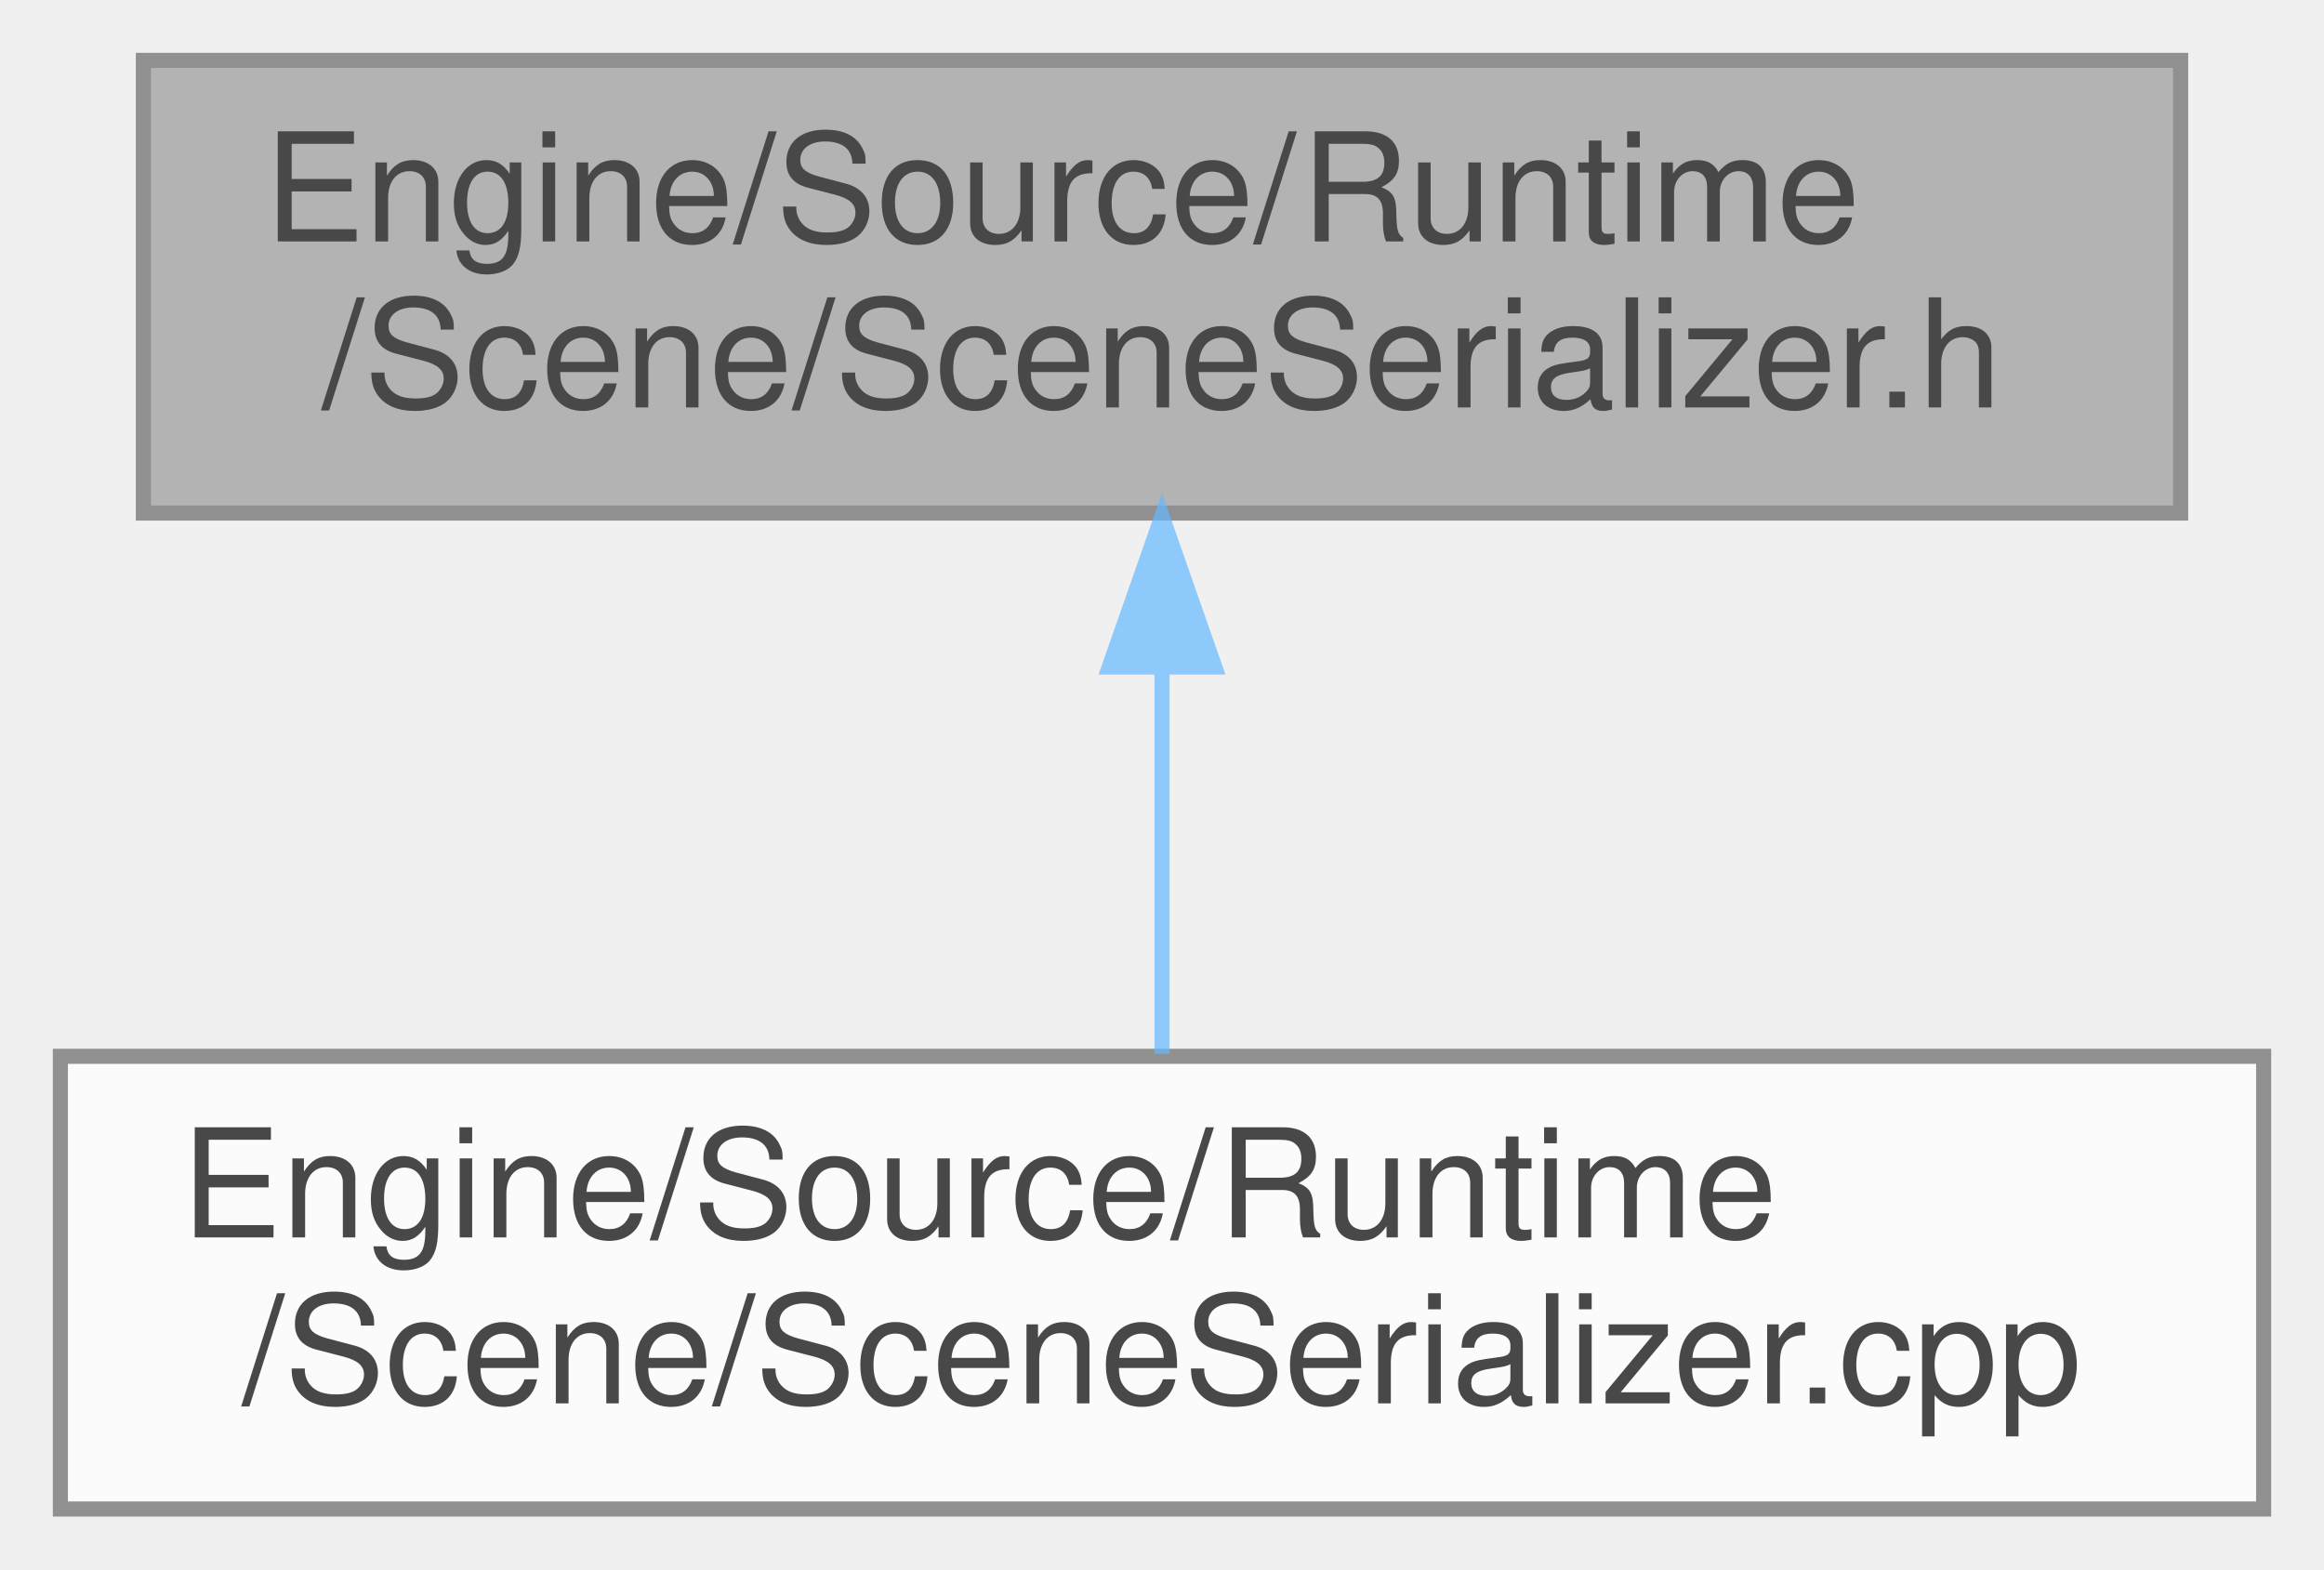
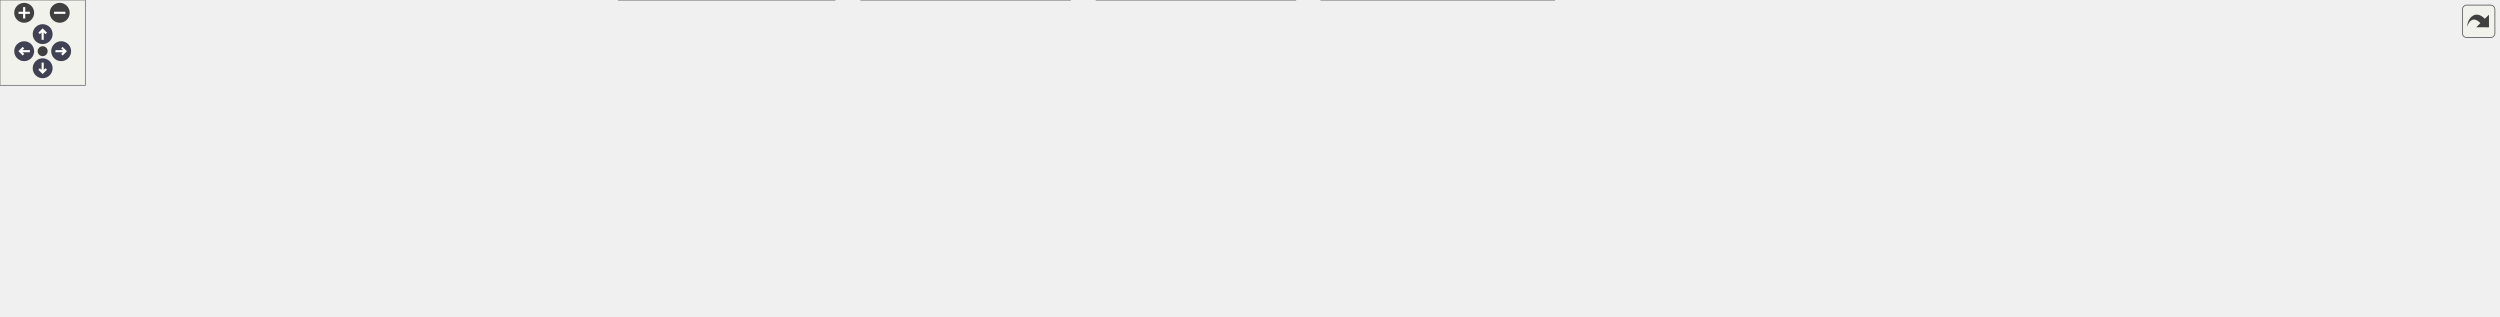
- <svg xmlns="http://www.w3.org/2000/svg" xmlns:xlink="http://www.w3.org/1999/xlink" width="154pt" height="104pt" viewBox="0.00 0.00 154.00 104.00">
-   <svg id="main" version="1.1" xml:space="preserve">
-     <style type="text/css">
+ <svg xmlns="http://www.w3.org/2000/svg" xmlns:xlink="http://www.w3.org/1999/xlink" id="main" version="1.1" xml:space="preserve">
+   <style type="text/css">
.node, .edge {opacity: 0.7;}
.node.selected, .edge.selected {opacity: 1;}
.edge:hover path { stroke: red; }
.edge:hover polygon { stroke: red; fill: red; }
</style>
-     <svg id="graph" class="graph">
-       <g id="graph0" class="graph" transform="scale(1 1) rotate(0) translate(4 100)">
-         <g id="Node000001" class="node">
-           <g id="a_Node000001">
-             <a xlink:title="ECSワールド(シーン)のデータをJSON形式で保存・読み込みするクラス。">
-               <polygon fill="#999999" stroke="#666666" points="140.5,-96 5.5,-96 5.5,-66 140.5,-66 140.5,-96" />
-               <text text-anchor="start" x="13.5" y="-84" font-family="Helvetica,sans-Serif" font-size="10.00">Engine/Source/Runtime</text>
-               <text text-anchor="middle" x="73" y="-73" font-family="Helvetica,sans-Serif" font-size="10.00">/Scene/SceneSerializer.h</text>
-             </a>
-           </g>
-         </g>
-         <g id="Node000002" class="node">
-           <g id="a_Node000002">
-             <a xlink:href="SceneSerializer_8cpp.html" target="_top" xlink:title="SceneSerializerの実装。">
-               <polygon fill="white" stroke="#666666" points="146,-30 0,-30 0,0 146,0 146,-30" />
-               <text text-anchor="start" x="8" y="-18" font-family="Helvetica,sans-Serif" font-size="10.00">Engine/Source/Runtime</text>
-               <text text-anchor="middle" x="73" y="-7" font-family="Helvetica,sans-Serif" font-size="10.00">/Scene/SceneSerializer.cpp</text>
-             </a>
-           </g>
-         </g>
-         <g id="edge1_Node000001_Node000002" class="edge">
-           <g id="a_edge1_Node000001_Node000002">
-             <a xlink:title=" ">
-               <path fill="none" stroke="#63b8ff" d="M73,-55.54C73,-46.96 73,-37.61 73,-30.16" />
-               <polygon fill="#63b8ff" stroke="#63b8ff" points="69.5,-55.8 73,-65.8 76.5,-55.8 69.5,-55.8" />
-             </a>
-           </g>
-         </g>
-       </g>
-     </svg>
+   <defs>
+     <circle id="rim" cx="0" cy="0" r="7" />
+     <circle id="rim2" cx="0" cy="0" r="3.5" />
+     <g id="zoomPlus">
+       <use xlink:href="#rim" fill="#404040">
+         <set attributeName="fill" to="#808080" begin="zoomplus.mouseover" end="zoomplus.mouseout" />
+       </use>
+       <path d="M-4,0h8M0,-4v8" fill="none" stroke="white" stroke-width="1.5" pointer-events="none" />
+     </g>
+     <g id="zoomMin">
+       <use xlink:href="#rim" fill="#404040">
+         <set attributeName="fill" to="#808080" begin="zoomminus.mouseover" end="zoomminus.mouseout" />
+       </use>
+       <path d="M-4,0h8" fill="none" stroke="white" stroke-width="1.5" pointer-events="none" />
+     </g>
+     <g id="arrowUp" transform="translate(30 24)">
+       <use xlink:href="#rim" />
+       <path pointer-events="none" fill="none" stroke="white" stroke-width="1.5" d="M0,-3.0v7 M-2.5,-0.5L0,-3.0L2.5,-0.5" />
+     </g>
+     <g id="arrowRight" transform="rotate(90) translate(36 -43)">
+       <use xlink:href="#rim" />
+       <path pointer-events="none" fill="none" stroke="white" stroke-width="1.5" d="M0,-3.0v7 M-2.5,-0.5L0,-3.0L2.5,-0.5" />
+     </g>
+     <g id="arrowDown" transform="rotate(180) translate(-30 -48)">
+       <use xlink:href="#rim" />
+       <path pointer-events="none" fill="none" stroke="white" stroke-width="1.5" d="M0,-3.0v7 M-2.5,-0.5L0,-3.0L2.5,-0.5" />
+     </g>
+     <g id="arrowLeft" transform="rotate(270) translate(-36 17)">
+       <use xlink:href="#rim" />
+       <path pointer-events="none" fill="none" stroke="white" stroke-width="1.5" d="M0,-3.0v7 M-2.5,-0.5L0,-3.0L2.5,-0.5" />
+     </g>
+     <g id="resetDef">
+       <use xlink:href="#rim2" fill="#404040">
+         <set attributeName="fill" to="#808080" begin="reset.mouseover" end="reset.mouseout" />
+       </use>
+     </g>
+   </defs>
+   <svg id="graph" class="graph">
+     <g id="viewport">
+       <g id="Node000001" class="node">
+         <g id="a_Node000001">
+           <a xlink:title="ECSワールド(シーン)のデータをJSON形式で保存・読み込みするクラス。">
+             <polygon fill="#999999" stroke="#666666" points="524.5,-162 389.5,-162 389.5,-132 524.5,-132 524.5,-162" />
+             <text text-anchor="start" x="397.5" y="-150" font-family="Helvetica,sans-Serif" font-size="10.00">Engine/Source/Runtime</text>
+             <text text-anchor="middle" x="457" y="-139" font-family="Helvetica,sans-Serif" font-size="10.00">/Scene/SceneSerializer.h</text>
+           </a>
+         </g>
+       </g>
+       <g id="Node000002" class="node">
+         <g id="a_Node000002">
+           <a xlink:href="SceneSerializer_8cpp.html" target="_top" xlink:title="SceneSerializerの実装。">
+             <polygon fill="white" stroke="#666666" points="146,-35.5 0,-35.5 0,-5.5 146,-5.5 146,-35.5" />
+             <text text-anchor="start" x="8" y="-23.5" font-family="Helvetica,sans-Serif" font-size="10.00">Engine/Source/Runtime</text>
+             <text text-anchor="middle" x="73" y="-12.5" font-family="Helvetica,sans-Serif" font-size="10.00">/Scene/SceneSerializer.cpp</text>
+           </a>
+         </g>
+       </g>
+       <g id="edge1_Node000001_Node000002" class="edge">
+         <g id="a_edge1_Node000001_Node000002">
+           <a xlink:title=" ">
+             <path fill="none" stroke="#63b8ff" d="M403.77,-128.74C327.14,-103.9 187.2,-58.53 116.44,-35.58" />
+             <polygon fill="#63b8ff" stroke="#63b8ff" points="403.1,-132.21 413.7,-131.96 405.26,-125.55 403.1,-132.21" />
+           </a>
+         </g>
+       </g>
+       <g id="Node000003" class="node">
+         <g id="a_Node000003">
+           <a xlink:href="SpanEngine_8h.html" target="_top" xlink:title=" ">
+             <polygon fill="white" stroke="#666666" points="837.5,-96 682.5,-96 682.5,-77 837.5,-77 837.5,-96" />
+             <text text-anchor="middle" x="760" y="-84" font-family="Helvetica,sans-Serif" font-size="10.00">Engine/Source/SpanEngine.h</text>
+           </a>
+         </g>
+       </g>
+       <g id="edge2_Node000001_Node000003" class="edge">
+         <g id="a_edge2_Node000001_Node000003">
+           <a xlink:title=" ">
+             <path fill="none" stroke="#63b8ff" d="M534.74,-130.99C592.11,-119.91 668.14,-105.24 715.56,-96.08" />
+             <polygon fill="#63b8ff" stroke="#63b8ff" points="533.78,-127.61 524.62,-132.94 535.1,-134.49 533.78,-127.61" />
+           </a>
+         </g>
+       </g>
+       <g id="edge13_Node000003_Node000002" class="edge">
+         <g id="a_edge13_Node000003_Node000002">
+           <a xlink:title=" ">
+             <path fill="none" stroke="#63b8ff" d="M672.11,-83.44C553.94,-79.67 337.55,-69.23 155,-41 145.74,-39.57 135.99,-37.63 126.57,-35.54" />
+             <polygon fill="#63b8ff" stroke="#63b8ff" points="672.09,-86.94 682.19,-83.75 672.31,-79.94 672.09,-86.94" />
+           </a>
+         </g>
+       </g>
+       <g id="Node000004" class="node">
+         <g id="a_Node000004">
+           <a xlink:href="GuiManager_8cpp.html" target="_top" xlink:title=" ">
+             <polygon fill="white" stroke="#666666" points="281.5,-35.5 164.5,-35.5 164.5,-5.5 281.5,-5.5 281.5,-35.5" />
+             <text text-anchor="start" x="172.5" y="-23.5" font-family="Helvetica,sans-Serif" font-size="10.00">Engine/Source/Editor</text>
+             <text text-anchor="middle" x="223" y="-12.5" font-family="Helvetica,sans-Serif" font-size="10.00">/GuiManager.cpp</text>
+           </a>
+         </g>
+       </g>
+       <g id="edge3_Node000003_Node000004" class="edge">
+         <g id="a_edge3_Node000003_Node000004">
+           <a xlink:title=" ">
+             <path fill="none" stroke="#63b8ff" d="M672.3,-82.15C577.37,-77.37 421.85,-66.2 290,-41 282.5,-39.57 274.64,-37.66 267.04,-35.6" />
+             <polygon fill="#63b8ff" stroke="#63b8ff" points="672.28,-85.65 682.43,-82.64 672.62,-78.66 672.28,-85.65" />
+           </a>
+         </g>
+       </g>
+       <g id="Node000005" class="node">
+         <g id="a_Node000005">
+           <a xlink:href="ImGuiUI_8cpp.html" target="_top" xlink:title=" ">
+             <polygon fill="white" stroke="#666666" points="416.5,-35.5 299.5,-35.5 299.5,-5.5 416.5,-5.5 416.5,-35.5" />
+             <text text-anchor="start" x="307.5" y="-23.5" font-family="Helvetica,sans-Serif" font-size="10.00">Engine/Source/Editor</text>
+             <text text-anchor="middle" x="358" y="-12.5" font-family="Helvetica,sans-Serif" font-size="10.00">/ImGui/ImGuiUI.cpp</text>
+           </a>
+         </g>
+       </g>
+       <g id="edge4_Node000003_Node000005" class="edge">
+         <g id="a_edge4_Node000003_Node000005">
+           <a xlink:title=" ">
+             <path fill="none" stroke="#63b8ff" d="M671.98,-77.34C604.28,-70.2 508.65,-58.26 426,-41 418.67,-39.47 410.97,-37.56 403.49,-35.54" />
+             <polygon fill="#63b8ff" stroke="#63b8ff" points="671.87,-80.85 682.18,-78.4 672.59,-73.88 671.87,-80.85" />
+           </a>
+         </g>
+       </g>
+       <g id="Node000006" class="node">
+         <g id="a_Node000006">
+           <a xlink:href="HierarchyPanel_8cpp.html" target="_top" xlink:title=" ">
+             <polygon fill="white" stroke="#666666" points="587,-41 435,-41 435,0 587,0 587,-41" />
+             <text text-anchor="start" x="443" y="-29" font-family="Helvetica,sans-Serif" font-size="10.00">Engine/Source/Editor</text>
+             <text text-anchor="start" x="443" y="-18" font-family="Helvetica,sans-Serif" font-size="10.00">/Panels/Hierarchy/Hierarchy</text>
+             <text text-anchor="middle" x="511" y="-7" font-family="Helvetica,sans-Serif" font-size="10.00">Panel.cpp</text>
+           </a>
+         </g>
+       </g>
+       <g id="edge5_Node000003_Node000006" class="edge">
+         <g id="a_edge5_Node000003_Node000006">
+           <a xlink:title=" ">
+             <path fill="none" stroke="#63b8ff" d="M716.6,-74.34C680.93,-65.18 629.54,-51.97 587.06,-41.05" />
+             <polygon fill="#63b8ff" stroke="#63b8ff" points="716.12,-77.84 726.68,-76.94 717.86,-71.06 716.12,-77.84" />
+           </a>
+         </g>
+       </g>
+       <g id="Node000007" class="node">
+         <g id="a_Node000007">
+           <a xlink:href="InspectorPanel_8cpp.html" target="_top" xlink:title=" ">
+             <polygon fill="white" stroke="#666666" points="752.5,-41 605.5,-41 605.5,0 752.5,0 752.5,-41" />
+             <text text-anchor="start" x="613.5" y="-29" font-family="Helvetica,sans-Serif" font-size="10.00">Engine/Source/Editor</text>
+             <text text-anchor="start" x="613.5" y="-18" font-family="Helvetica,sans-Serif" font-size="10.00">/Panels/Inspector/Inspector</text>
+             <text text-anchor="middle" x="679" y="-7" font-family="Helvetica,sans-Serif" font-size="10.00">Panel.cpp</text>
+           </a>
+         </g>
+       </g>
+       <g id="edge6_Node000003_Node000007" class="edge">
+         <g id="a_edge6_Node000003_Node000007">
+           <a xlink:title=" ">
+             <path fill="none" stroke="#63b8ff" d="M740.91,-70.41C729.79,-61.63 715.65,-50.46 703.69,-41.01" />
+             <polygon fill="#63b8ff" stroke="#63b8ff" points="739.06,-73.42 749.08,-76.87 743.4,-67.92 739.06,-73.42" />
+           </a>
+         </g>
+       </g>
+       <g id="Node000008" class="node">
+         <g id="a_Node000008">
+           <a xlink:href="ProjectBrowserPanel_8cpp.html" target="_top" xlink:title="ProjectBrowserPanelの実装。">
+             <polygon fill="white" stroke="#666666" points="911,-41 771,-41 771,0 911,0 911,-41" />
+             <text text-anchor="start" x="779" y="-29" font-family="Helvetica,sans-Serif" font-size="10.00">Engine/Source/Editor</text>
+             <text text-anchor="start" x="779" y="-18" font-family="Helvetica,sans-Serif" font-size="10.00">/Panels/ProjectBrowser</text>
+             <text text-anchor="middle" x="841" y="-7" font-family="Helvetica,sans-Serif" font-size="10.00">/ProjectBrowserPanel.cpp</text>
+           </a>
+         </g>
+       </g>
+       <g id="edge7_Node000003_Node000008" class="edge">
+         <g id="a_edge7_Node000003_Node000008">
+           <a xlink:title=" ">
+             <path fill="none" stroke="#63b8ff" d="M779.09,-70.41C790.21,-61.63 804.35,-50.46 816.31,-41.01" />
+             <polygon fill="#63b8ff" stroke="#63b8ff" points="776.6,-67.92 770.92,-76.87 780.94,-73.42 776.6,-67.92" />
+           </a>
+         </g>
+       </g>
+       <g id="Node000009" class="node">
+         <g id="a_Node000009">
+           <a xlink:href="SceneViewPanel_8cpp.html" target="_top" xlink:title=" ">
+             <polygon fill="white" stroke="#666666" points="1093,-41 929,-41 929,0 1093,0 1093,-41" />
+             <text text-anchor="start" x="937" y="-29" font-family="Helvetica,sans-Serif" font-size="10.00">Engine/Source/Editor</text>
+             <text text-anchor="start" x="937" y="-18" font-family="Helvetica,sans-Serif" font-size="10.00">/Panels/SceneView/SceneView</text>
+             <text text-anchor="middle" x="1011" y="-7" font-family="Helvetica,sans-Serif" font-size="10.00">Panel.cpp</text>
+           </a>
+         </g>
+       </g>
+       <g id="edge8_Node000003_Node000009" class="edge">
+         <g id="a_edge8_Node000003_Node000009">
+           <a xlink:title=" ">
+             <path fill="none" stroke="#63b8ff" d="M803.29,-74.46C839.26,-65.29 891.32,-52.02 934.33,-41.05" />
+             <polygon fill="#63b8ff" stroke="#63b8ff" points="802.42,-71.07 793.59,-76.94 804.15,-77.86 802.42,-71.07" />
+           </a>
+         </g>
+       </g>
+       <g id="Node000010" class="node">
+         <g id="a_Node000010">
+           <a xlink:href="EditorFileSystem_8cpp.html" target="_top" xlink:title="EditorFileSystemの実装。">
+             <polygon fill="white" stroke="#666666" points="1259,-35.5 1111,-35.5 1111,-5.5 1259,-5.5 1259,-35.5" />
+             <text text-anchor="start" x="1119" y="-23.5" font-family="Helvetica,sans-Serif" font-size="10.00">Engine/Source/Editor</text>
+             <text text-anchor="middle" x="1185" y="-12.5" font-family="Helvetica,sans-Serif" font-size="10.00">/Utils/EditorFileSystem.cpp</text>
+           </a>
+         </g>
+       </g>
+       <g id="edge9_Node000003_Node000010" class="edge">
+         <g id="a_edge9_Node000003_Node000010">
+           <a xlink:title=" ">
+             <path fill="none" stroke="#63b8ff" d="M847.77,-76.56C917.09,-68.9 1016.1,-56.64 1102,-41 1110.59,-39.44 1119.63,-37.56 1128.46,-35.59" />
+             <polygon fill="#63b8ff" stroke="#63b8ff" points="847.33,-73.09 837.77,-77.65 848.09,-80.04 847.33,-73.09" />
+           </a>
+         </g>
+       </g>
+       <g id="Node000011" class="node">
+         <g id="a_Node000011">
+           <a xlink:href="Application_8cpp.html" target="_top" xlink:title=" ">
+             <polygon fill="white" stroke="#666666" points="1407,-35.5 1277,-35.5 1277,-5.5 1407,-5.5 1407,-35.5" />
+             <text text-anchor="start" x="1285" y="-23.5" font-family="Helvetica,sans-Serif" font-size="10.00">Engine/Source/Runtime</text>
+             <text text-anchor="middle" x="1342" y="-12.5" font-family="Helvetica,sans-Serif" font-size="10.00">/Application.cpp</text>
+           </a>
+         </g>
+       </g>
+       <g id="edge10_Node000003_Node000011" class="edge">
+         <g id="a_edge10_Node000003_Node000011">
+           <a xlink:title=" ">
+             <path fill="none" stroke="#63b8ff" d="M847.78,-82.35C949.52,-77.65 1121.91,-66.46 1268,-41 1276.25,-39.56 1284.91,-37.65 1293.3,-35.59" />
+             <polygon fill="#63b8ff" stroke="#63b8ff" points="847.39,-78.86 837.56,-82.81 847.7,-85.86 847.39,-78.86" />
+           </a>
+         </g>
+       </g>
+       <g id="Node000012" class="node">
+         <g id="a_Node000012">
+           <a xlink:href="AssetRegistry_8cpp.html" target="_top" xlink:title="AssetRegistryの実装。">
+             <polygon fill="white" stroke="#666666" points="1579,-35.5 1425,-35.5 1425,-5.5 1579,-5.5 1579,-35.5" />
+             <text text-anchor="start" x="1433" y="-23.5" font-family="Helvetica,sans-Serif" font-size="10.00">Engine/Source/Runtime</text>
+             <text text-anchor="middle" x="1502" y="-12.5" font-family="Helvetica,sans-Serif" font-size="10.00">/Resource/AssetRegistry.cpp</text>
+           </a>
+         </g>
+       </g>
+       <g id="edge11_Node000003_Node000012" class="edge">
+         <g id="a_edge11_Node000003_Node000012">
+           <a xlink:title=" ">
+             <path fill="none" stroke="#63b8ff" d="M847.67,-83.87C973.91,-80.55 1213.93,-70.58 1416,-41 1425.69,-39.58 1435.92,-37.65 1445.8,-35.56" />
+             <polygon fill="#63b8ff" stroke="#63b8ff" points="847.58,-80.37 837.67,-84.13 847.75,-87.37 847.58,-80.37" />
+           </a>
+         </g>
+       </g>
+       <g id="Node000013" class="node">
+         <g id="a_Node000013">
+           <a xlink:href="AssetSerializer_8cpp.html" target="_top" xlink:title="AssetSerializerの実装。">
+             <polygon fill="white" stroke="#666666" points="1757,-35.5 1597,-35.5 1597,-5.5 1757,-5.5 1757,-35.5" />
+             <text text-anchor="start" x="1605" y="-23.5" font-family="Helvetica,sans-Serif" font-size="10.00">Engine/Source/Runtime</text>
+             <text text-anchor="middle" x="1677" y="-12.5" font-family="Helvetica,sans-Serif" font-size="10.00">/Resource/AssetSerializer.cpp</text>
+           </a>
+         </g>
+       </g>
+       <g id="edge12_Node000003_Node000013" class="edge">
+         <g id="a_edge12_Node000003_Node000013">
+           <a xlink:title=" ">
+             <path fill="none" stroke="#63b8ff" d="M847.92,-85.44C999.63,-84.29 1320.08,-77.31 1588,-41 1598.19,-39.62 1608.94,-37.68 1619.31,-35.56" />
+             <polygon fill="#63b8ff" stroke="#63b8ff" points="847.71,-81.94 837.73,-85.51 847.76,-88.94 847.71,-81.94" />
+           </a>
+         </g>
+       </g>
+     </g>
+   </svg>
+   <g id="navigator" transform="translate(0 0)" fill="#404254">
+     <rect fill="#f2f5e9" fill-opacity="0.5" stroke="#606060" stroke-width=".5" x="0" y="0" width="60" height="60" />
+     <use id="zoomplus" xlink:href="#zoomPlus" x="17" y="9" />
+     <use id="zoomminus" xlink:href="#zoomMin" x="42" y="9" />
+     <use id="reset" xlink:href="#resetDef" x="30" y="36" />
+     <use id="arrowup" xlink:href="#arrowUp" x="0" y="0" />
+     <use id="arrowright" xlink:href="#arrowRight" x="0" y="0" />
+     <use id="arrowdown" xlink:href="#arrowDown" x="0" y="0" />
+     <use id="arrowleft" xlink:href="#arrowLeft" x="0" y="0" />
+   </g>
+   <svg viewBox="0 0 15 15" width="100%" height="30px" preserveAspectRatio="xMaxYMin meet">
+     <g id="arrow_out" transform="scale(0.3 0.3)">
+       <a xlink:href="SceneSerializer_8h__dep__incl_org.svg" target="_base">
+         <rect id="button" ry="5" rx="5" y="6" x="6" height="38" width="38" fill="#f2f5e9" fill-opacity="0.5" stroke="#606060" stroke-width="1.0" />
+         <path id="arrow" d="M 11.5,31.437 C 11.94,20.098 22.043,11.323 32.159,21.979 L 37.069,17.246 C 37.069,17.246 37.088,32 37.088,32 L 22.16,31.978 C 22.16,31.978 26.998,27.14 26.998,27.14 C 18.529,18.264 13.292,25.23 11.5,31.437 z" style="fill:#404040;" />
+       </a>
+     </g>
  </svg>
  <style type="text/css">

[data-mouse-over-selected='false'] { opacity: 0.7; }
[data-mouse-over-selected='true']  { opacity: 1.0; }

</style>
</svg>
